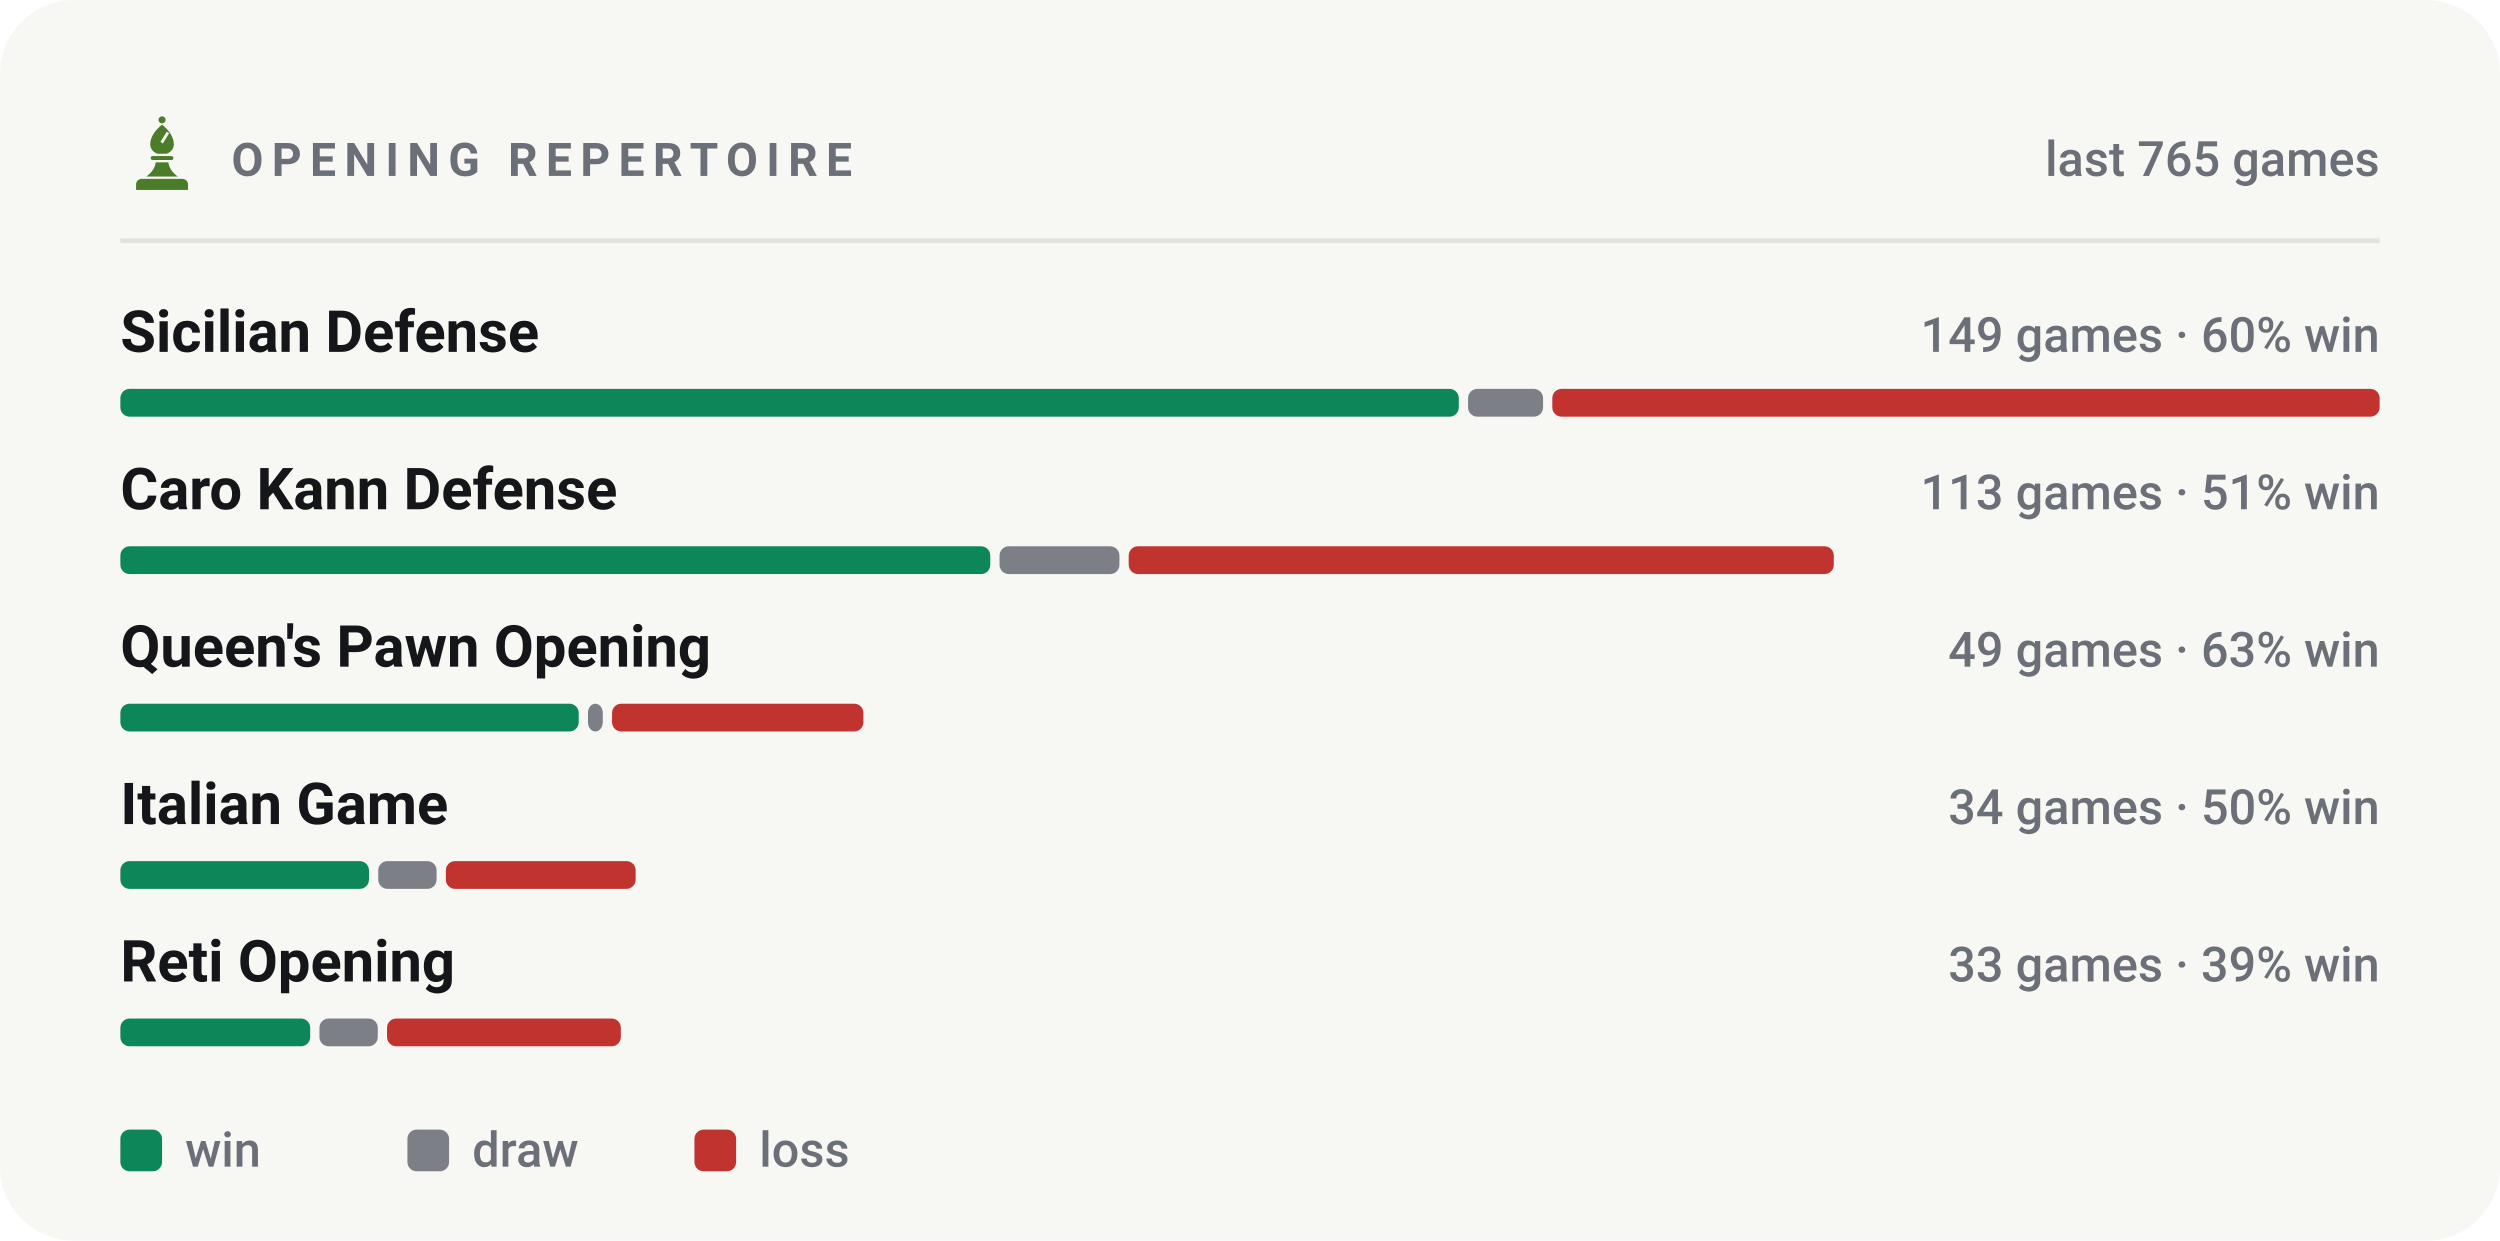
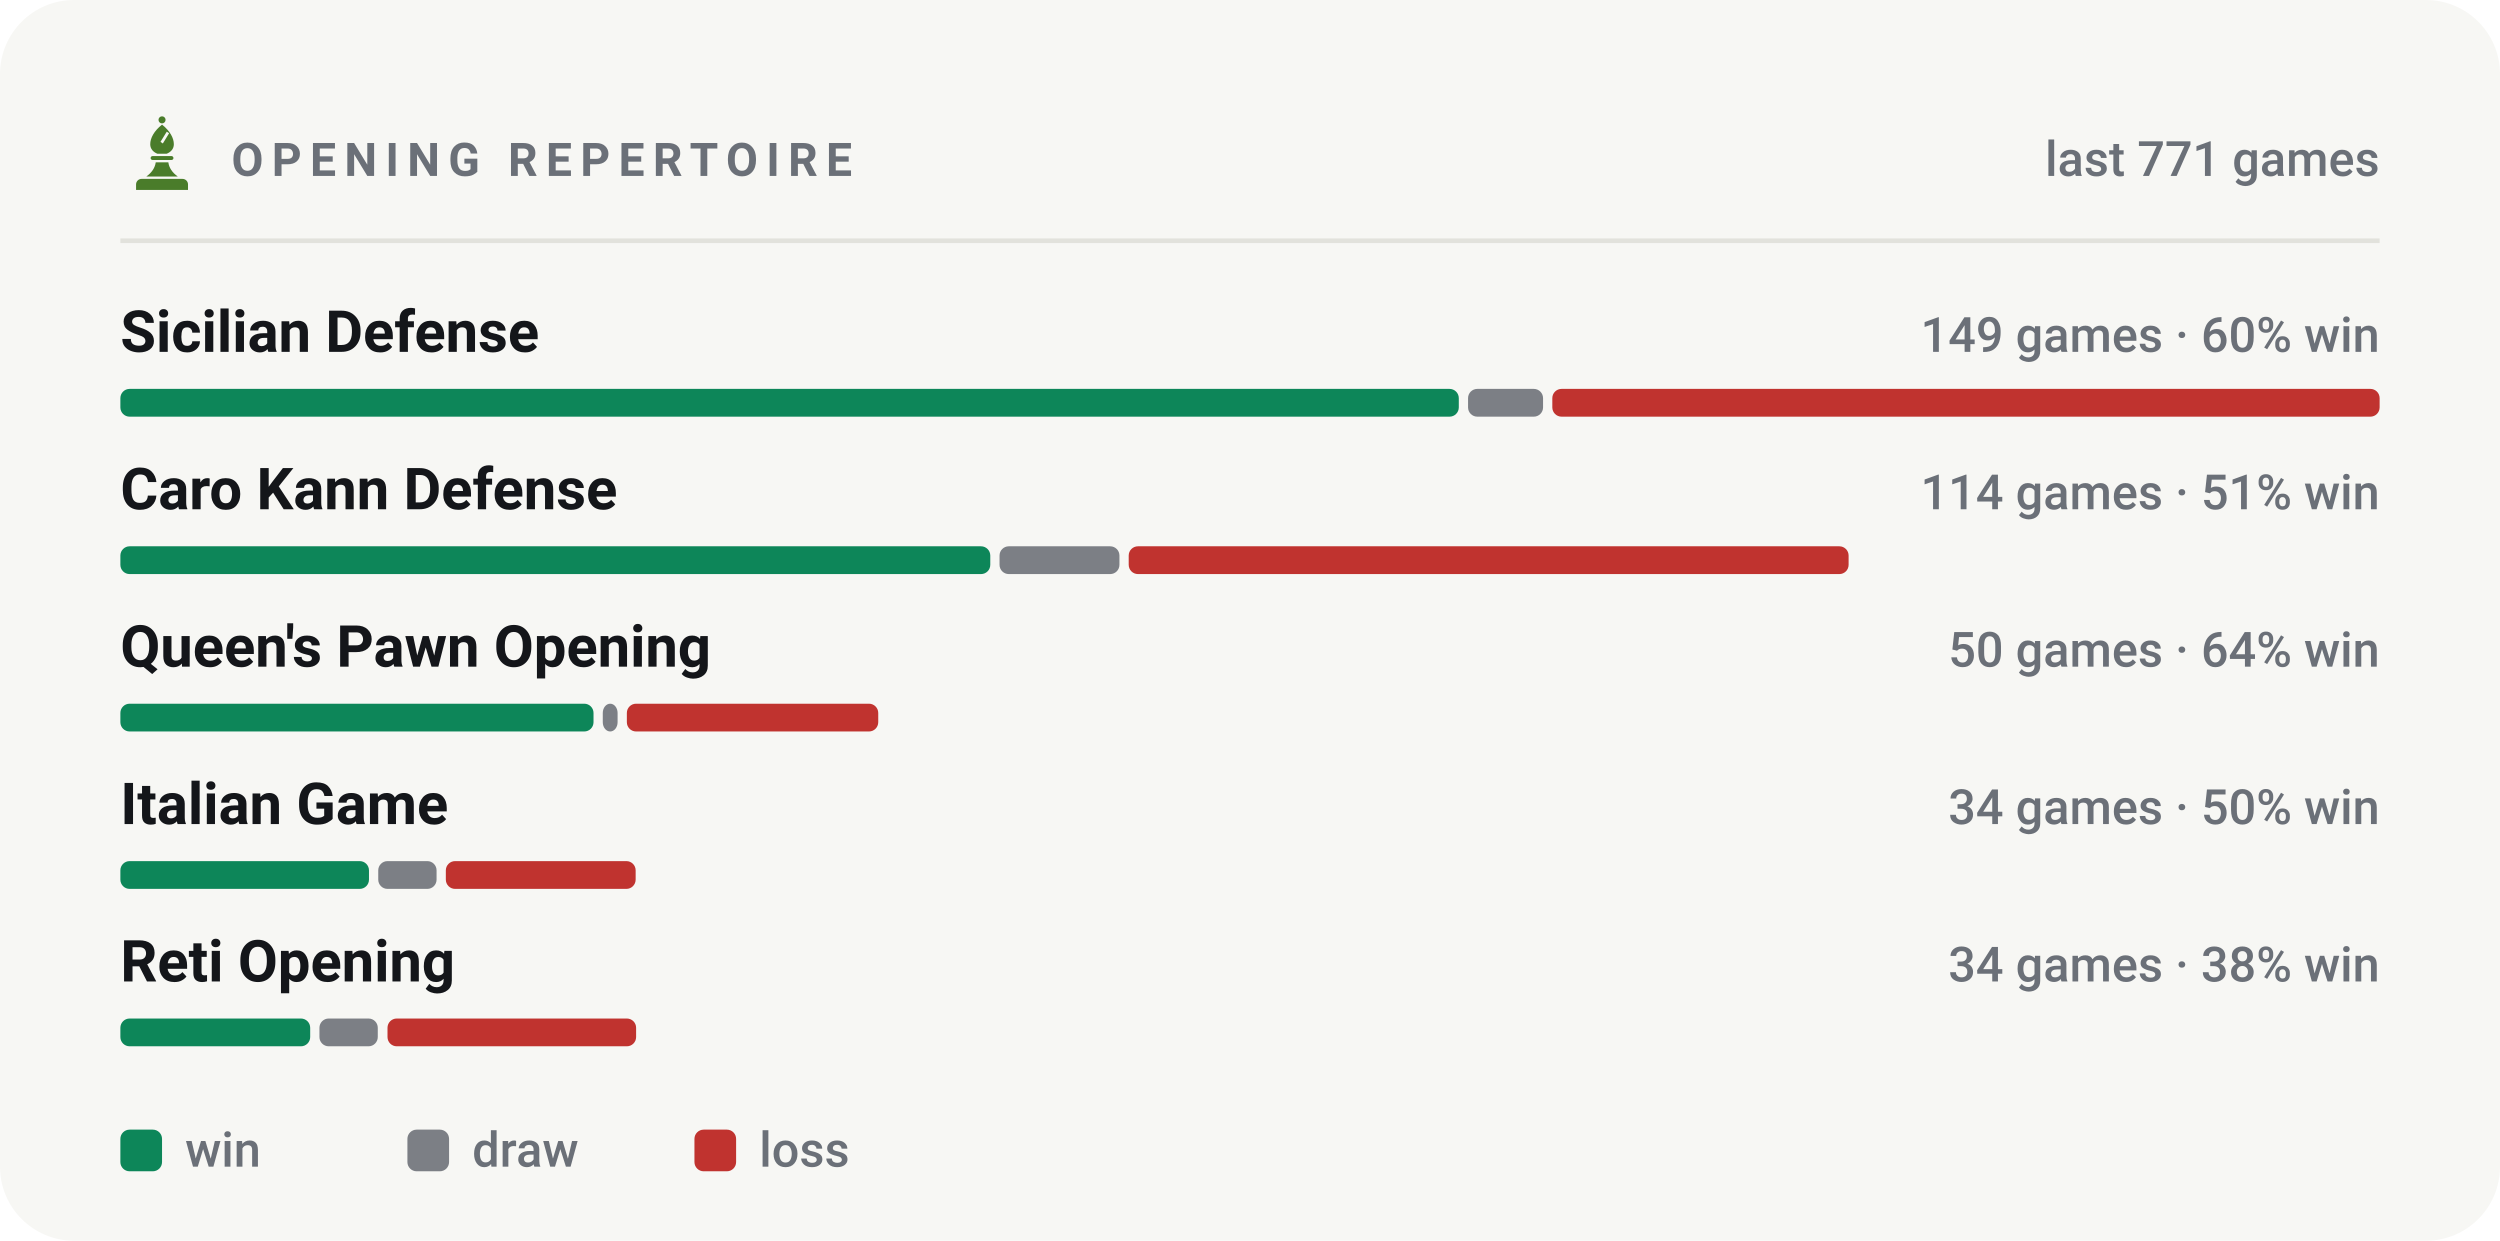
<svg xmlns="http://www.w3.org/2000/svg" viewBox="0 0 540 268" width="540" height="268" role="img" aria-label="Most played openings of bappozl">
  <style>svg{font-family:-apple-system,BlinkMacSystemFont,'Segoe UI',Roboto,'Helvetica Neue',Arial,sans-serif}text{fill:#14161a;white-space:pre}.bg{fill:#f7f7f4}.acc{fill:#4a7c2a}.win{fill:#0d8659}.draw{fill:#7c7f85}.loss{fill:#c0332f}.lbl{font-size:10px;font-weight:600;letter-spacing:.18em;fill:#6b7078}.cap{font-size:10.5px;font-weight:500;fill:#6b7078}.num{font-family:-apple-system,BlinkMacSystemFont,'Segoe UI',Roboto,'Helvetica Neue',Arial,sans-serif;font-weight:700;letter-spacing:-.02em}.tick{font-size:9px;font-weight:500;fill:#6b7078;opacity:.75}.dl{font-size:10px;font-weight:600}.rule{stroke:#e2e2dc;stroke-width:1;fill:none}.grid{stroke:#e2e2dc;stroke-width:1;fill:none;opacity:.7}.ln{fill:none;stroke:#4a7c2a;stroke-width:2;stroke-linecap:round;stroke-linejoin:round}.ring{stroke:#f7f7f4;stroke-width:2}.hollow{fill:none;stroke-width:1.5}.sq{fill:#14161a;opacity:.035}</style>
  <rect class="bg" width="540" height="268" rx="16" />
  <g class="acc" transform="translate(26.5,24.7) scale(0.17)">
    <circle cx="50" cy="7" r="4.5" />
    <path fill-rule="evenodd" d="M50 13C60 21 65 30 65 38c0 6-4 10-9 12H44c-5-2-9-6-9-12 0-8 5-17 15-25zM56 22l3 2-8 13-3-2z" />
    <path d="M38 53h24a2.5 2.5 0 0 1 0 5H38a2.5 2.5 0 0 1 0-5z" />
    <path d="M42 61h16c1 7 5 13 12 18H30c7-5 11-11 12-18z" />
    <path d="M24 82h52a7 7 0 0 1 7 7v7H17v-7a7 7 0 0 1 7-7z" />
  </g>
  <text class="lbl" x="50" y="38">OPENING REPERTOIRE</text>
-   <text class="cap" x="514" y="38" text-anchor="end">last 765 games</text>
+   <text class="cap" x="514" y="38" text-anchor="end">last 771 games</text>
  <line class="rule" x1="26" y1="52" x2="514" y2="52" />
  <text x="26" y="76" style="font-size:12.5px;font-weight:600">Sicilian Defense</text>
  <text class="cap" x="514" y="76" text-anchor="end">149 games · 60% win</text>
  <rect x="26.0" y="84" width="289.1" height="6" rx="2" fill="#0d8659" />
  <rect x="317.1" y="84" width="16.2" height="6" rx="2" fill="#7c7f85" />
  <rect x="335.3" y="84" width="178.7" height="6" rx="2" fill="#c0332f" />
  <text x="26" y="110" style="font-size:12.5px;font-weight:600">Caro Kann Defense</text>
-   <text class="cap" x="514" y="110" text-anchor="end">113 games · 51% win</text>
+   <text class="cap" x="514" y="110" text-anchor="end">114 games · 51% win</text>
  <rect x="26.0" y="118" width="187.9" height="6" rx="2" fill="#0d8659" />
  <rect x="215.9" y="118" width="25.9" height="6" rx="2" fill="#7c7f85" />
-   <rect x="243.8" y="118" width="152.3" height="6" rx="2" fill="#c0332f" />
+   <rect x="243.8" y="118" width="155.5" height="6" rx="2" fill="#c0332f" />
  <text x="26" y="144" style="font-size:12.5px;font-weight:600">Queen's Pawn Opening</text>
-   <text class="cap" x="514" y="144" text-anchor="end">49 games · 63% win</text>
-   <rect x="26.0" y="152" width="99.0" height="6" rx="2" fill="#0d8659" />
-   <rect x="127.0" y="152" width="3.2" height="6" rx="2" fill="#7c7f85" />
-   <rect x="132.2" y="152" width="54.3" height="6" rx="2" fill="#c0332f" />
+   <text class="cap" x="514" y="144" text-anchor="end">50 games · 64% win</text>
+   <rect x="26.0" y="152" width="102.2" height="6" rx="2" fill="#0d8659" />
+   <rect x="130.2" y="152" width="3.2" height="6" rx="2" fill="#7c7f85" />
+   <rect x="135.4" y="152" width="54.3" height="6" rx="2" fill="#c0332f" />
  <text x="26" y="178" style="font-size:12.5px;font-weight:600">Italian Game</text>
  <text class="cap" x="514" y="178" text-anchor="end">34 games · 50% win</text>
  <rect x="26.0" y="186" width="53.7" height="6" rx="2" fill="#0d8659" />
  <rect x="81.7" y="186" width="12.6" height="6" rx="2" fill="#7c7f85" />
  <rect x="96.3" y="186" width="41.0" height="6" rx="2" fill="#c0332f" />
  <text x="26" y="212" style="font-size:12.5px;font-weight:600">Reti Opening</text>
-   <text class="cap" x="514" y="212" text-anchor="end">33 games · 39% win</text>
+   <text class="cap" x="514" y="212" text-anchor="end">34 games · 38% win</text>
  <rect x="26.0" y="220" width="41.0" height="6" rx="2" fill="#0d8659" />
  <rect x="69.0" y="220" width="12.6" height="6" rx="2" fill="#7c7f85" />
-   <rect x="83.6" y="220" width="50.5" height="6" rx="2" fill="#c0332f" />
+   <rect x="83.7" y="220" width="53.7" height="6" rx="2" fill="#c0332f" />
  <rect x="26" y="244" width="9" height="9" rx="2" fill="#0d8659" />
  <text class="cap" x="40" y="252">win</text>
  <rect x="88" y="244" width="9" height="9" rx="2" fill="#7c7f85" />
  <text class="cap" x="102" y="252">draw</text>
  <rect x="150" y="244" width="9" height="9" rx="2" fill="#c0332f" />
  <text class="cap" x="164" y="252">loss</text>
</svg>
